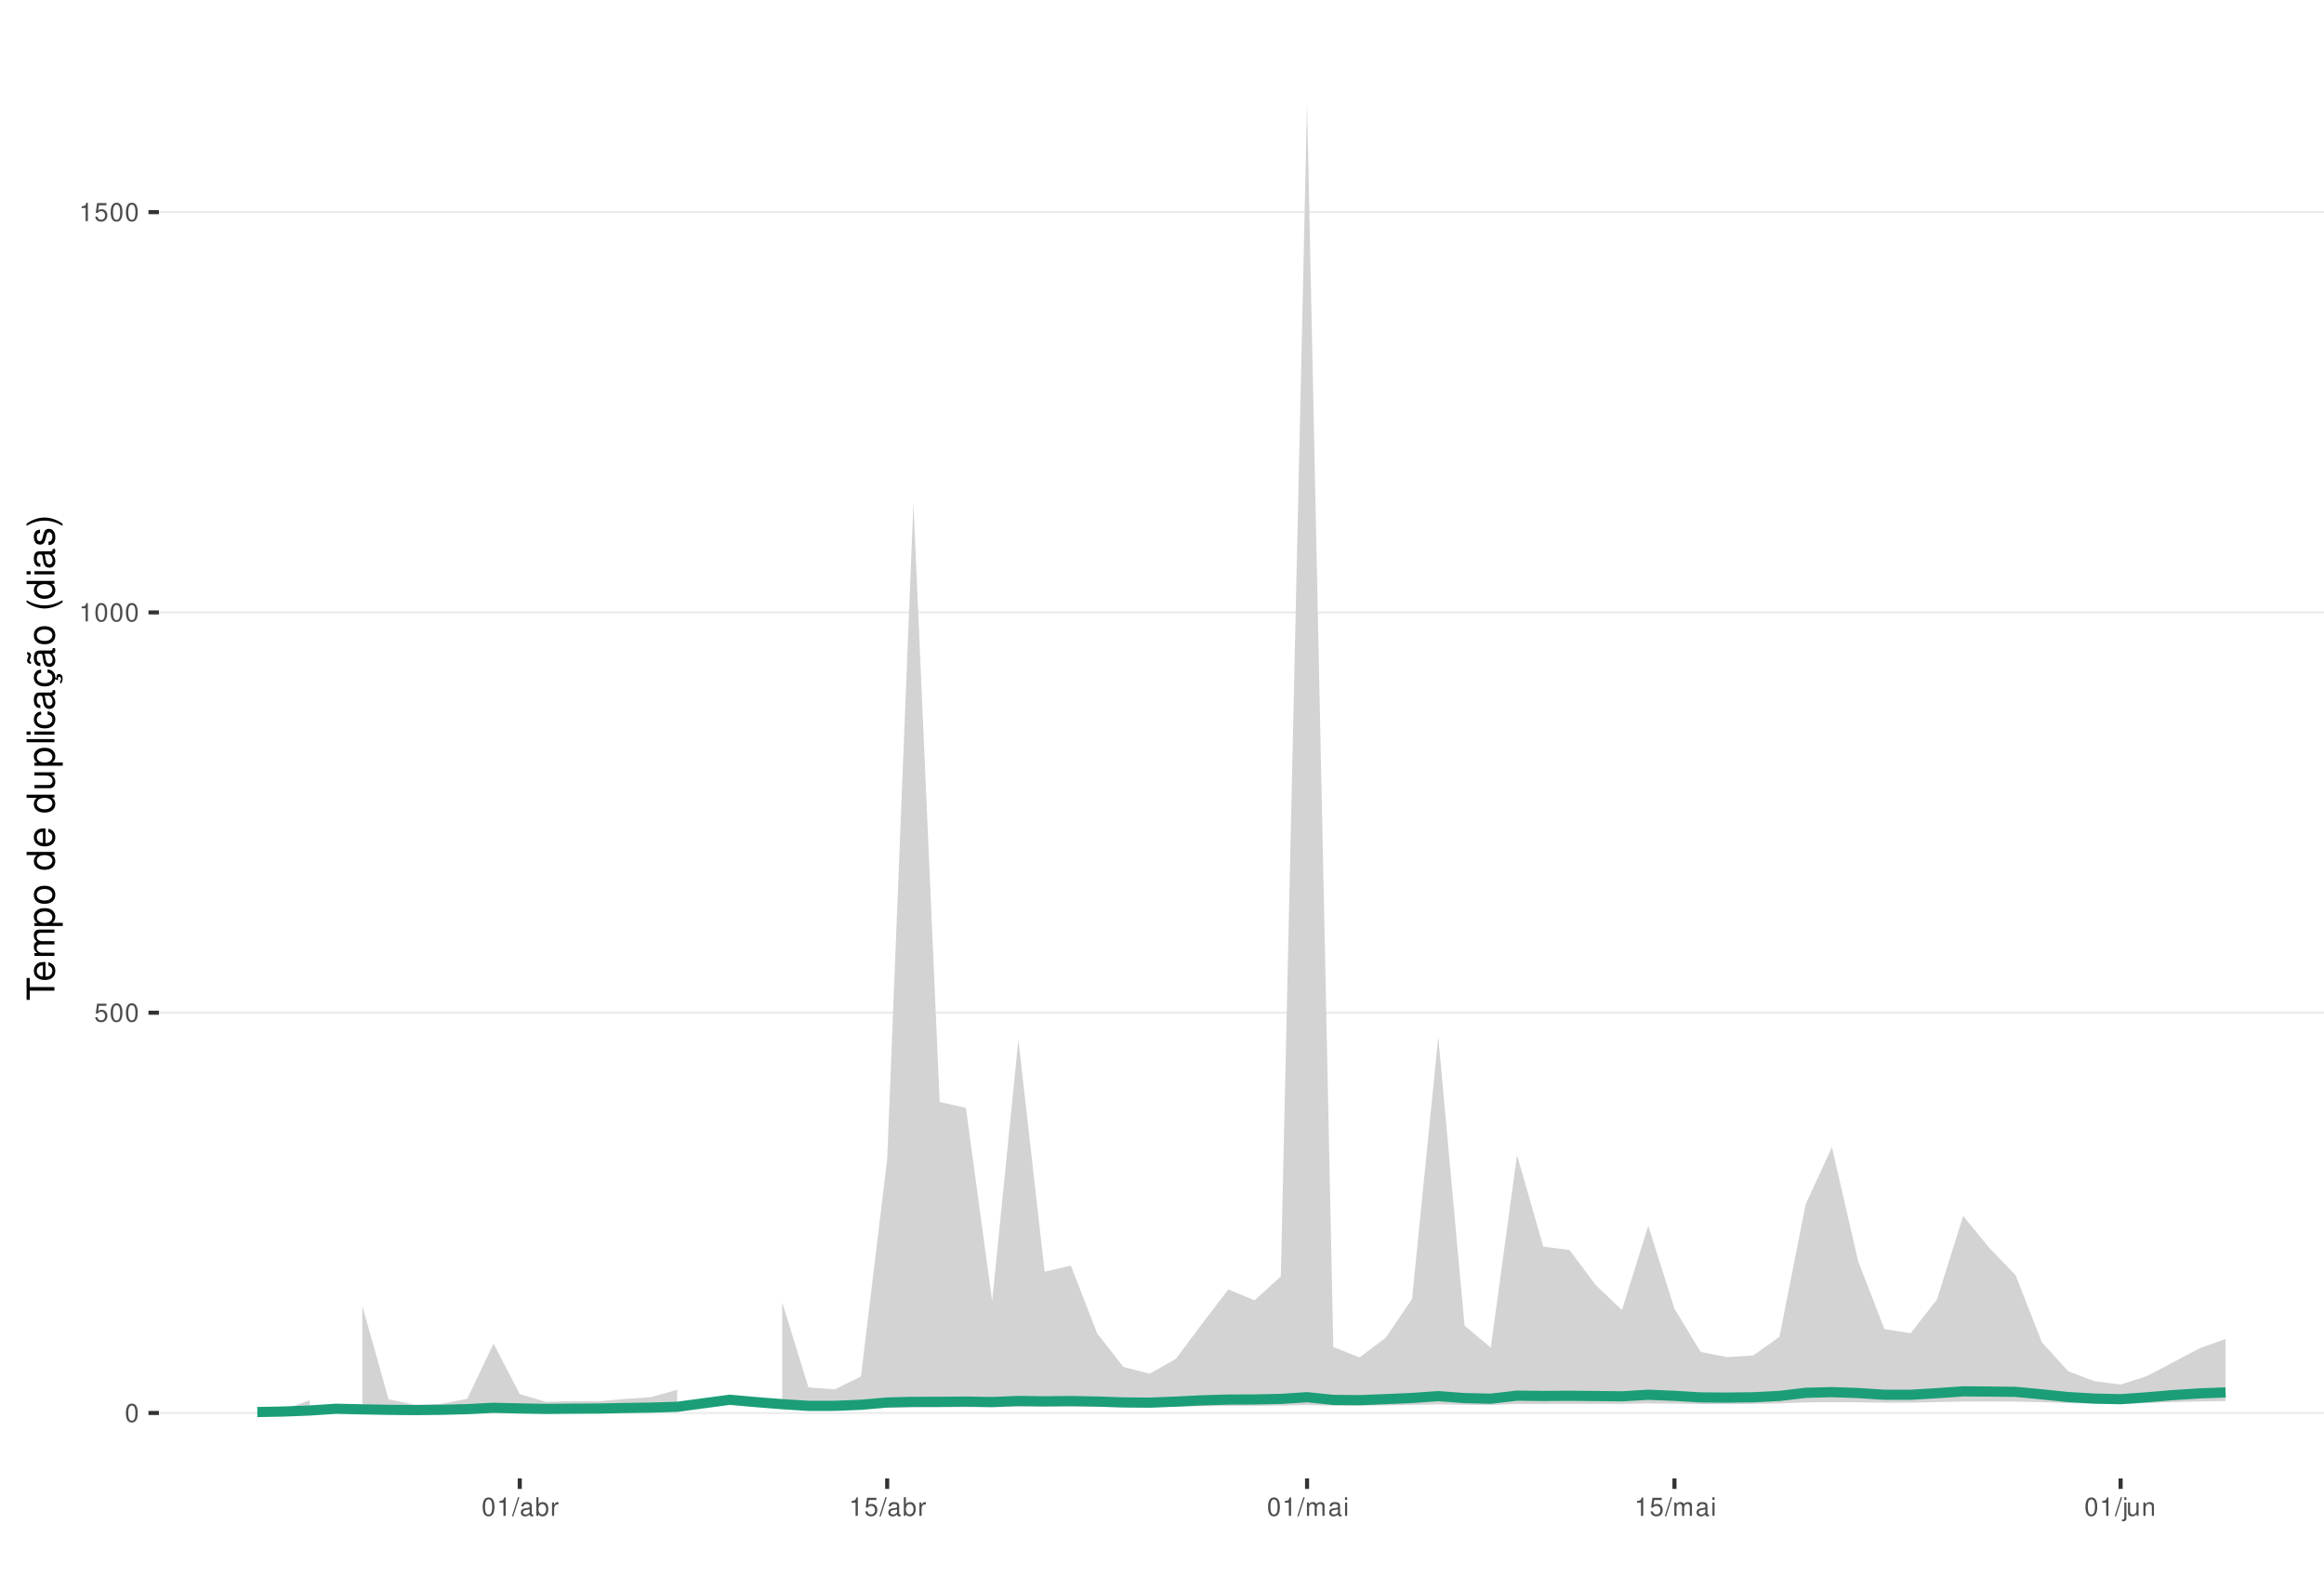
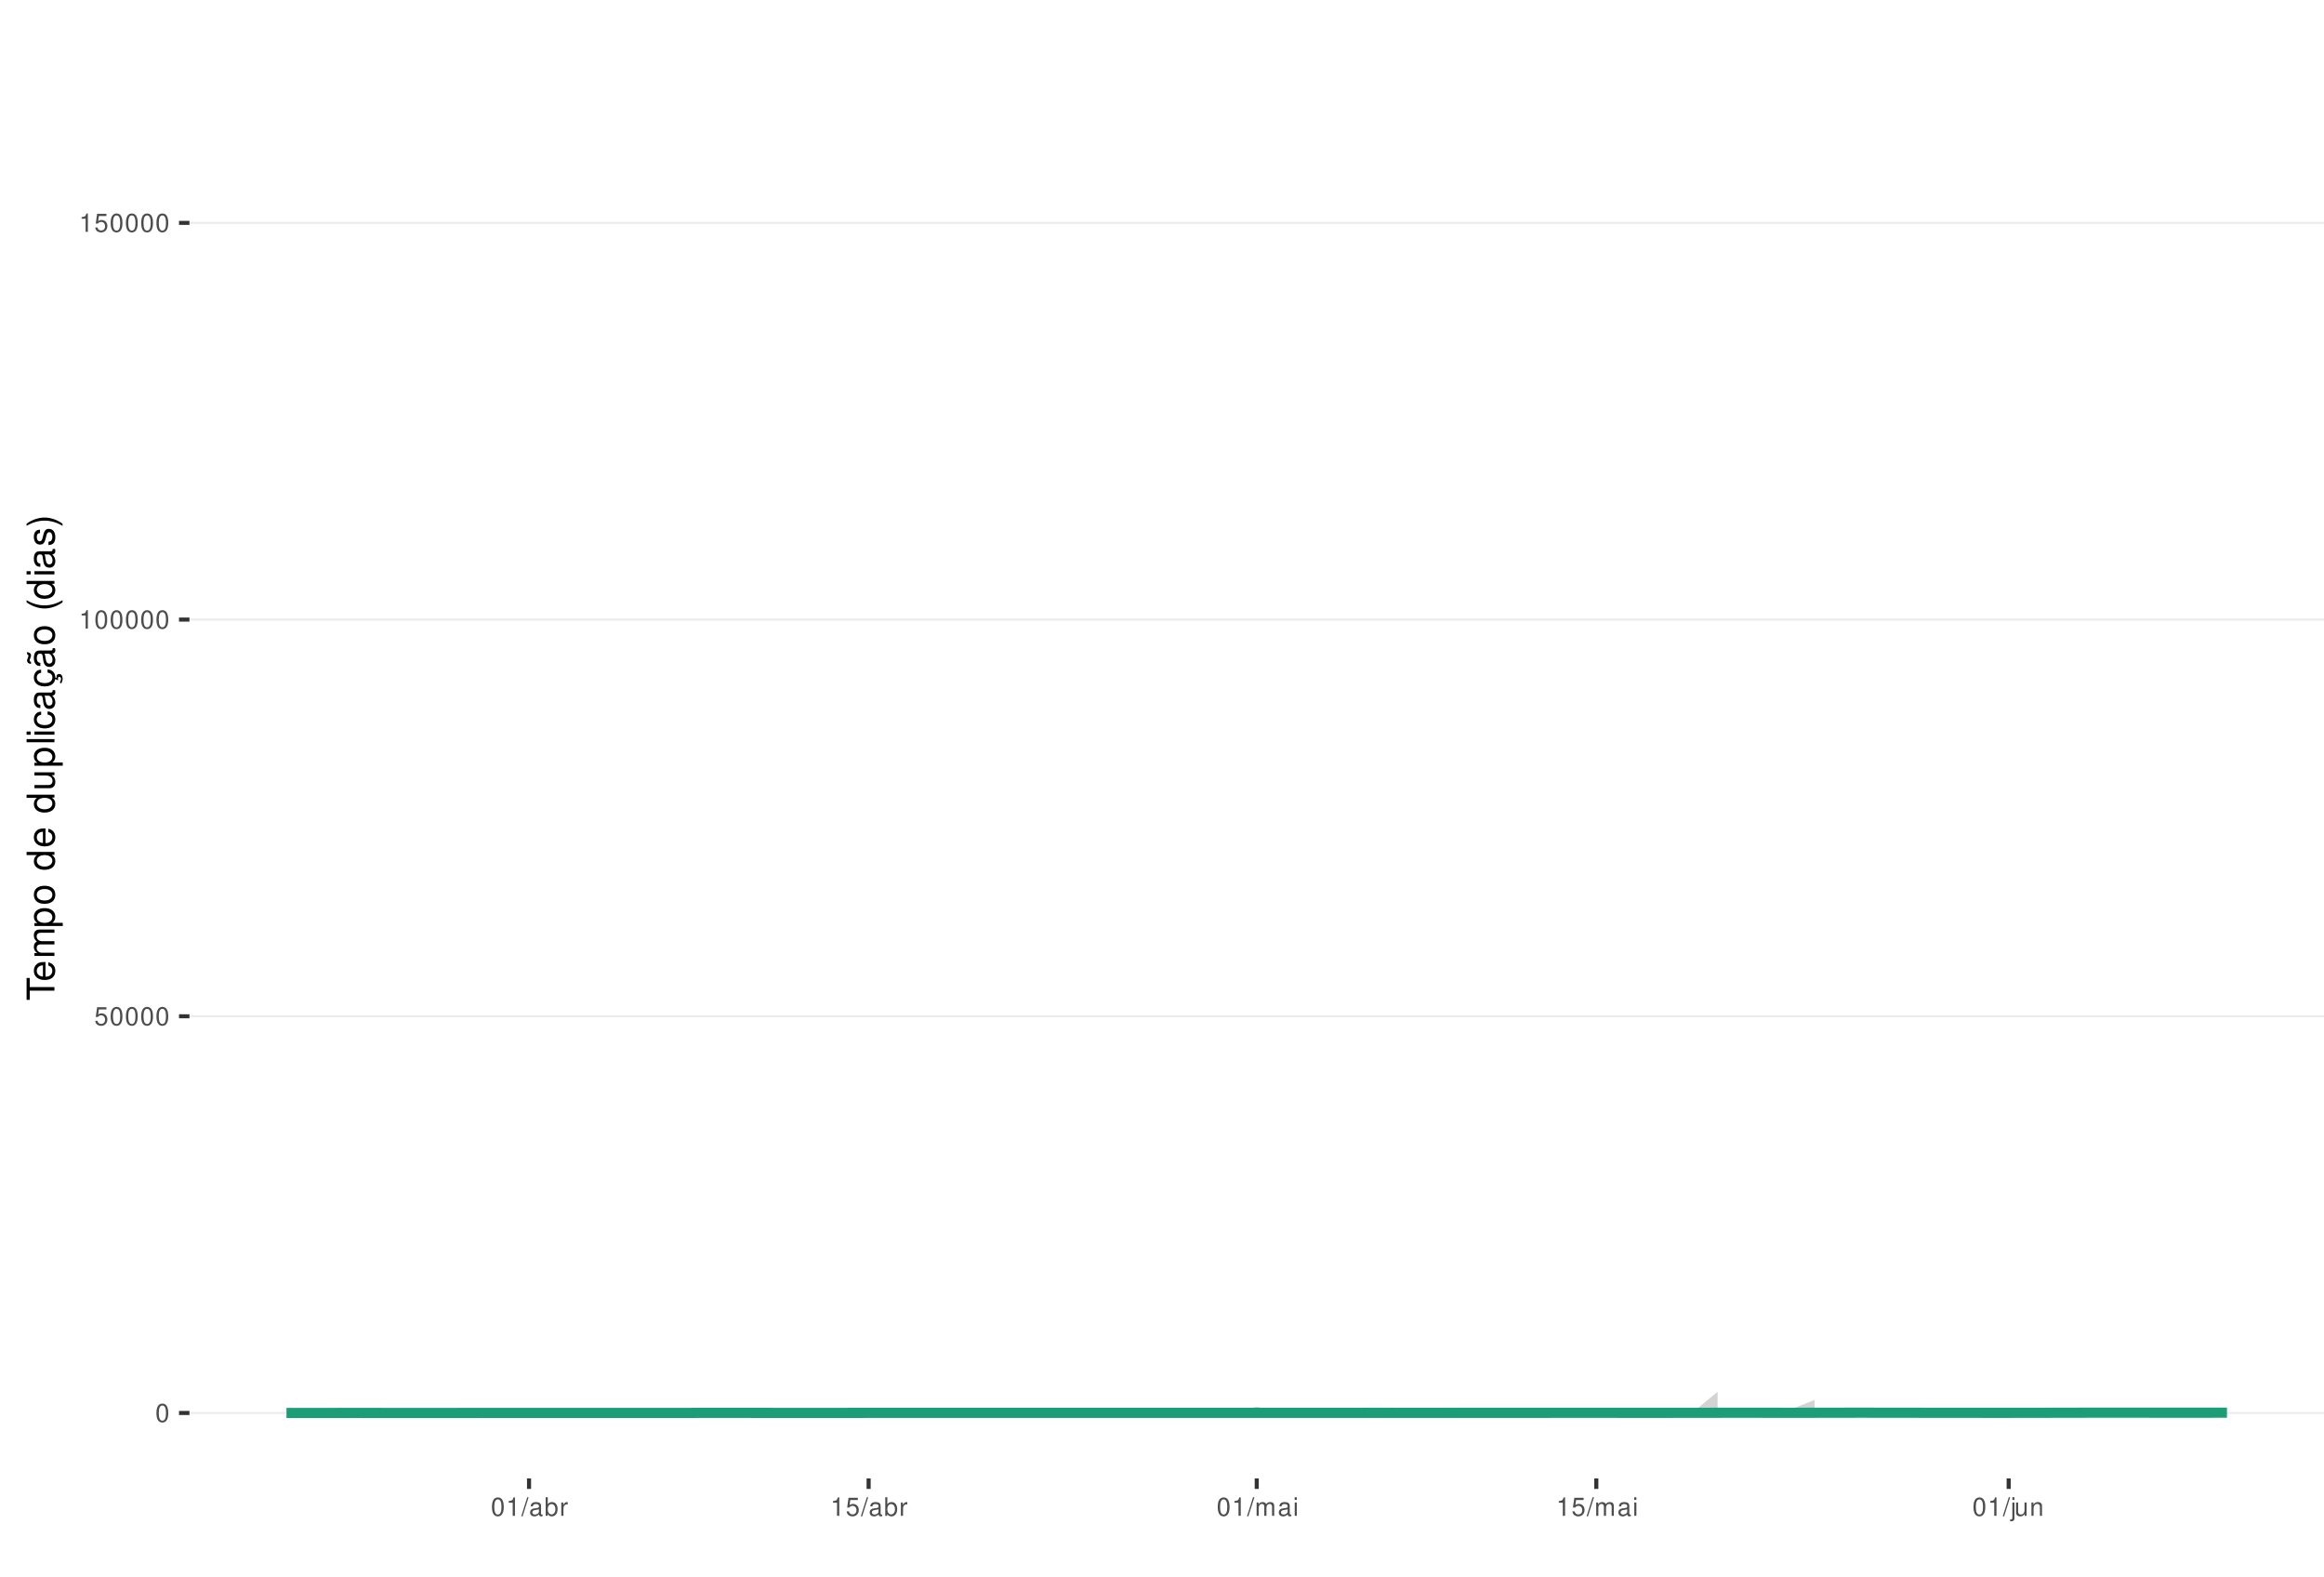
<svg xmlns="http://www.w3.org/2000/svg" xmlns:xlink="http://www.w3.org/1999/xlink" width="609pt" height="413pt" viewBox="0 0 609 413" version="1.1">
  <defs>
    <g>
      <symbol overflow="visible" id="glyph0-0">
        <path style="stroke:none;" d="" />
      </symbol>
      <symbol overflow="visible" id="glyph0-1">
        <path style="stroke:none;" d="M 1.828 -4.812 C 1.391 -4.812 0.984 -4.609 0.75 -4.281 C 0.438 -3.859 0.281 -3.219 0.281 -2.328 C 0.281 -0.703 0.812 0.156 1.828 0.156 C 2.828 0.156 3.375 -0.703 3.375 -2.297 C 3.375 -3.219 3.234 -3.844 2.922 -4.281 C 2.672 -4.625 2.281 -4.812 1.828 -4.812 Z M 1.828 -4.297 C 2.469 -4.297 2.781 -3.641 2.781 -2.344 C 2.781 -0.969 2.469 -0.328 1.812 -0.328 C 1.203 -0.328 0.891 -1 0.891 -2.328 C 0.891 -3.641 1.203 -4.297 1.828 -4.297 Z M 1.828 -4.297 " />
      </symbol>
      <symbol overflow="visible" id="glyph0-2">
        <path style="stroke:none;" d="M 3.172 -4.719 L 0.734 -4.719 L 0.375 -2.156 L 0.922 -2.156 C 1.188 -2.469 1.422 -2.594 1.797 -2.594 C 2.422 -2.594 2.812 -2.156 2.812 -1.453 C 2.812 -0.781 2.422 -0.359 1.781 -0.359 C 1.266 -0.359 0.953 -0.625 0.812 -1.156 L 0.234 -1.156 C 0.312 -0.766 0.375 -0.578 0.516 -0.406 C 0.781 -0.047 1.266 0.156 1.797 0.156 C 2.75 0.156 3.422 -0.547 3.422 -1.531 C 3.422 -2.469 2.797 -3.109 1.891 -3.109 C 1.562 -3.109 1.297 -3.016 1.016 -2.828 L 1.203 -4.141 L 3.172 -4.141 Z M 3.172 -4.719 " />
      </symbol>
      <symbol overflow="visible" id="glyph0-3">
        <path style="stroke:none;" d="M 1.719 -3.422 L 1.719 0 L 2.312 0 L 2.312 -4.812 L 1.922 -4.812 C 1.719 -4.078 1.578 -3.969 0.672 -3.859 L 0.672 -3.422 Z M 1.719 -3.422 " />
      </symbol>
      <symbol overflow="visible" id="glyph0-4">
        <path style="stroke:none;" d="M 1.531 -4.859 L -0.047 0.141 L 0.312 0.141 L 1.891 -4.859 Z M 1.531 -4.859 " />
      </symbol>
      <symbol overflow="visible" id="glyph0-5">
        <path style="stroke:none;" d="M 3.562 -0.328 C 3.5 -0.312 3.469 -0.312 3.438 -0.312 C 3.25 -0.312 3.141 -0.406 3.141 -0.578 L 3.141 -2.641 C 3.141 -3.25 2.688 -3.594 1.828 -3.594 C 1.312 -3.594 0.906 -3.438 0.672 -3.188 C 0.516 -3 0.453 -2.797 0.438 -2.453 L 0.984 -2.453 C 1.031 -2.875 1.297 -3.078 1.812 -3.078 C 2.312 -3.078 2.594 -2.891 2.594 -2.562 L 2.594 -2.406 C 2.578 -2.172 2.469 -2.078 2.016 -2.031 C 1.219 -1.922 1.109 -1.891 0.891 -1.812 C 0.484 -1.641 0.281 -1.328 0.281 -0.875 C 0.281 -0.25 0.719 0.156 1.422 0.156 C 1.859 0.156 2.219 0 2.609 -0.359 C 2.656 0 2.828 0.156 3.188 0.156 C 3.297 0.156 3.375 0.141 3.562 0.094 Z M 2.594 -1.094 C 2.594 -0.906 2.531 -0.797 2.375 -0.641 C 2.141 -0.438 1.875 -0.328 1.547 -0.328 C 1.109 -0.328 0.859 -0.547 0.859 -0.891 C 0.859 -1.266 1.094 -1.438 1.703 -1.531 C 2.297 -1.609 2.406 -1.641 2.594 -1.719 Z M 2.594 -1.094 " />
      </symbol>
      <symbol overflow="visible" id="glyph0-6">
        <path style="stroke:none;" d="M 0.359 -4.859 L 0.359 0 L 0.859 0 L 0.859 -0.453 C 1.125 -0.047 1.484 0.156 1.969 0.156 C 2.875 0.156 3.484 -0.594 3.484 -1.75 C 3.484 -2.891 2.922 -3.594 1.984 -3.594 C 1.516 -3.594 1.172 -3.406 0.906 -3.016 L 0.906 -4.859 Z M 1.891 -3.062 C 2.5 -3.062 2.906 -2.531 2.906 -1.703 C 2.906 -0.906 2.484 -0.359 1.891 -0.359 C 1.297 -0.359 0.906 -0.906 0.906 -1.719 C 0.906 -2.531 1.297 -3.062 1.891 -3.062 Z M 1.891 -3.062 " />
      </symbol>
      <symbol overflow="visible" id="glyph0-7">
        <path style="stroke:none;" d="M 0.453 -3.484 L 0.453 0 L 1.016 0 L 1.016 -1.812 C 1.031 -2.656 1.375 -3.016 2.141 -3 L 2.141 -3.562 C 2.047 -3.578 1.984 -3.594 1.922 -3.594 C 1.562 -3.594 1.297 -3.375 0.969 -2.859 L 0.969 -3.484 Z M 0.453 -3.484 " />
      </symbol>
      <symbol overflow="visible" id="glyph0-8">
        <path style="stroke:none;" d="M 0.469 -3.484 L 0.469 0 L 1.031 0 L 1.031 -2.188 C 1.031 -2.703 1.391 -3.109 1.844 -3.109 C 2.25 -3.109 2.484 -2.844 2.484 -2.406 L 2.484 0 L 3.047 0 L 3.047 -2.188 C 3.047 -2.703 3.422 -3.109 3.875 -3.109 C 4.266 -3.109 4.516 -2.844 4.516 -2.406 L 4.516 0 L 5.078 0 L 5.078 -2.609 C 5.078 -3.234 4.719 -3.594 4.062 -3.594 C 3.594 -3.594 3.312 -3.453 2.984 -3.062 C 2.781 -3.422 2.5 -3.594 2.047 -3.594 C 1.578 -3.594 1.266 -3.422 0.984 -3 L 0.984 -3.484 Z M 0.469 -3.484 " />
      </symbol>
      <symbol overflow="visible" id="glyph0-9">
        <path style="stroke:none;" d="M 1 -3.484 L 0.453 -3.484 L 0.453 0 L 1 0 Z M 1 -4.859 L 0.438 -4.859 L 0.438 -4.156 L 1 -4.156 Z M 1 -4.859 " />
      </symbol>
      <symbol overflow="visible" id="glyph0-10">
        <path style="stroke:none;" d="M 0.469 -3.484 L 0.469 0.5 C 0.469 0.859 0.359 0.969 0.016 0.969 C -0.031 0.969 -0.047 0.969 -0.125 0.953 L -0.125 1.438 C -0.047 1.438 -0.016 1.453 0.062 1.453 C 0.688 1.453 1.016 1.203 1.016 0.719 L 1.016 -3.484 Z M 1.016 -4.859 L 0.469 -4.859 L 0.469 -4.156 L 1.016 -4.156 Z M 1.016 -4.859 " />
      </symbol>
      <symbol overflow="visible" id="glyph0-11">
        <path style="stroke:none;" d="M 3.203 0 L 3.203 -3.484 L 2.656 -3.484 L 2.656 -1.516 C 2.656 -0.797 2.281 -0.328 1.703 -0.328 C 1.266 -0.328 0.984 -0.594 0.984 -1.016 L 0.984 -3.484 L 0.438 -3.484 L 0.438 -0.797 C 0.438 -0.219 0.859 0.156 1.547 0.156 C 2.062 0.156 2.391 -0.031 2.703 -0.484 L 2.703 0 Z M 3.203 0 " />
      </symbol>
      <symbol overflow="visible" id="glyph0-12">
        <path style="stroke:none;" d="M 0.469 -3.484 L 0.469 0 L 1.031 0 L 1.031 -1.922 C 1.031 -2.641 1.391 -3.109 1.969 -3.109 C 2.406 -3.109 2.688 -2.828 2.688 -2.422 L 2.688 0 L 3.234 0 L 3.234 -2.641 C 3.234 -3.219 2.812 -3.594 2.141 -3.594 C 1.625 -3.594 1.281 -3.391 0.984 -2.906 L 0.984 -3.484 Z M 0.469 -3.484 " />
      </symbol>
      <symbol overflow="visible" id="glyph1-0">
        <path style="stroke:none;" d="" />
      </symbol>
      <symbol overflow="visible" id="glyph1-1">
        <path style="stroke:none;" d="M -6.469 -3.547 L -6.469 -5.938 L -7.297 -5.938 L -7.297 -0.203 L -6.469 -0.203 L -6.469 -2.609 L 0 -2.609 L 0 -3.547 Z M -6.469 -3.547 " />
      </symbol>
      <symbol overflow="visible" id="glyph1-2">
        <path style="stroke:none;" d="M -2.344 -5.125 C -3.141 -5.125 -3.625 -5.062 -4.016 -4.922 C -4.875 -4.578 -5.391 -3.781 -5.391 -2.797 C -5.391 -1.344 -4.281 -0.406 -2.547 -0.406 C -0.812 -0.406 0.234 -1.297 0.234 -2.781 C 0.234 -3.984 -0.453 -4.812 -1.594 -5.016 L -1.594 -4.188 C -0.906 -3.953 -0.547 -3.484 -0.547 -2.812 C -0.547 -2.281 -0.781 -1.828 -1.219 -1.547 C -1.516 -1.344 -1.812 -1.281 -2.344 -1.266 Z M -3.016 -1.297 C -3.984 -1.359 -4.625 -1.953 -4.625 -2.797 C -4.625 -3.641 -3.953 -4.234 -3.016 -4.234 Z M -3.016 -1.297 " />
      </symbol>
      <symbol overflow="visible" id="glyph1-3">
        <path style="stroke:none;" d="M -5.234 -0.703 L 0 -0.703 L 0 -1.547 L -3.297 -1.547 C -4.047 -1.547 -4.656 -2.094 -4.656 -2.766 C -4.656 -3.391 -4.281 -3.734 -3.609 -3.734 L 0 -3.734 L 0 -4.578 L -3.297 -4.578 C -4.047 -4.578 -4.656 -5.125 -4.656 -5.812 C -4.656 -6.422 -4.266 -6.781 -3.609 -6.781 L 0 -6.781 L 0 -7.625 L -3.938 -7.625 C -4.875 -7.625 -5.391 -7.078 -5.391 -6.094 C -5.391 -5.406 -5.188 -4.984 -4.594 -4.484 C -5.156 -4.188 -5.391 -3.766 -5.391 -3.078 C -5.391 -2.375 -5.125 -1.906 -4.5 -1.469 L -5.234 -1.469 Z M -5.234 -0.703 " />
      </symbol>
      <symbol overflow="visible" id="glyph1-4">
        <path style="stroke:none;" d="M 2.188 -0.547 L 2.188 -1.375 L -0.547 -1.375 C -0.016 -1.812 0.234 -2.312 0.234 -2.984 C 0.234 -4.344 -0.859 -5.234 -2.531 -5.234 C -4.297 -5.234 -5.391 -4.375 -5.391 -2.984 C -5.391 -2.266 -5.062 -1.703 -4.453 -1.312 L -5.234 -1.312 L -5.234 -0.547 Z M -4.609 -2.844 C -4.609 -3.766 -3.797 -4.359 -2.547 -4.359 C -1.359 -4.359 -0.547 -3.75 -0.547 -2.844 C -0.547 -1.953 -1.344 -1.375 -2.578 -1.375 C -3.812 -1.375 -4.609 -1.953 -4.609 -2.844 Z M -4.609 -2.844 " />
      </symbol>
      <symbol overflow="visible" id="glyph1-5">
        <path style="stroke:none;" d="M -5.391 -2.719 C -5.391 -1.234 -4.344 -0.359 -2.578 -0.359 C -0.812 -0.359 0.234 -1.234 0.234 -2.734 C 0.234 -4.203 -0.812 -5.094 -2.547 -5.094 C -4.359 -5.094 -5.391 -4.234 -5.391 -2.719 Z M -4.625 -2.734 C -4.625 -3.672 -3.844 -4.234 -2.547 -4.234 C -1.312 -4.234 -0.547 -3.656 -0.547 -2.734 C -0.547 -1.797 -1.312 -1.234 -2.578 -1.234 C -3.844 -1.234 -4.625 -1.797 -4.625 -2.734 Z M -4.625 -2.734 " />
      </symbol>
      <symbol overflow="visible" id="glyph1-6">
        <path style="stroke:none;" d="" />
      </symbol>
      <symbol overflow="visible" id="glyph1-7">
        <path style="stroke:none;" d="M -7.297 -4.953 L -7.297 -4.125 L -4.578 -4.125 C -5.109 -3.766 -5.391 -3.203 -5.391 -2.516 C -5.391 -1.156 -4.297 -0.266 -2.625 -0.266 C -0.859 -0.266 0.234 -1.125 0.234 -2.547 C 0.234 -3.266 -0.047 -3.766 -0.688 -4.203 L 0 -4.203 L 0 -4.953 Z M -4.609 -2.656 C -4.609 -3.547 -3.812 -4.125 -2.562 -4.125 C -1.344 -4.125 -0.547 -3.547 -0.547 -2.656 C -0.547 -1.734 -1.359 -1.125 -2.578 -1.125 C -3.797 -1.125 -4.609 -1.734 -4.609 -2.656 Z M -4.609 -2.656 " />
      </symbol>
      <symbol overflow="visible" id="glyph1-8">
        <path style="stroke:none;" d="M 0 -4.812 L -5.234 -4.812 L -5.234 -3.984 L -2.266 -3.984 C -1.203 -3.984 -0.5 -3.438 -0.5 -2.562 C -0.5 -1.906 -0.906 -1.484 -1.531 -1.484 L -5.234 -1.484 L -5.234 -0.656 L -1.203 -0.656 C -0.328 -0.656 0.234 -1.297 0.234 -2.312 C 0.234 -3.094 -0.047 -3.578 -0.734 -4.062 L 0 -4.062 Z M 0 -4.812 " />
      </symbol>
      <symbol overflow="visible" id="glyph1-9">
        <path style="stroke:none;" d="M -7.297 -1.516 L -7.297 -0.688 L 0 -0.688 L 0 -1.516 Z M -7.297 -1.516 " />
      </symbol>
      <symbol overflow="visible" id="glyph1-10">
        <path style="stroke:none;" d="M -5.234 -1.5 L -5.234 -0.672 L 0 -0.672 L 0 -1.5 Z M -7.297 -1.5 L -7.297 -0.656 L -6.234 -0.656 L -6.234 -1.5 Z M -7.297 -1.5 " />
      </symbol>
      <symbol overflow="visible" id="glyph1-11">
        <path style="stroke:none;" d="M -3.484 -4.703 C -3.984 -4.672 -4.312 -4.562 -4.609 -4.359 C -5.094 -4 -5.391 -3.375 -5.391 -2.641 C -5.391 -1.219 -4.266 -0.312 -2.531 -0.312 C -0.844 -0.312 0.234 -1.203 0.234 -2.625 C 0.234 -3.875 -0.516 -4.672 -1.797 -4.766 L -1.797 -3.938 C -0.953 -3.797 -0.547 -3.359 -0.547 -2.656 C -0.547 -1.734 -1.297 -1.188 -2.531 -1.188 C -3.844 -1.188 -4.625 -1.719 -4.625 -2.625 C -4.625 -3.328 -4.203 -3.766 -3.484 -3.875 Z M -3.484 -4.703 " />
      </symbol>
      <symbol overflow="visible" id="glyph1-12">
        <path style="stroke:none;" d="M -0.484 -5.344 C -0.469 -5.266 -0.469 -5.219 -0.469 -5.172 C -0.469 -4.875 -0.625 -4.719 -0.875 -4.719 L -3.953 -4.719 C -4.891 -4.719 -5.391 -4.047 -5.391 -2.75 C -5.391 -1.984 -5.172 -1.375 -4.781 -1.016 C -4.516 -0.766 -4.203 -0.672 -3.688 -0.656 L -3.688 -1.484 C -4.328 -1.562 -4.625 -1.938 -4.625 -2.719 C -4.625 -3.484 -4.344 -3.891 -3.844 -3.891 L -3.625 -3.891 C -3.266 -3.875 -3.125 -3.703 -3.047 -3.016 C -2.891 -1.844 -2.844 -1.656 -2.719 -1.344 C -2.453 -0.734 -2 -0.422 -1.312 -0.422 C -0.375 -0.422 0.234 -1.078 0.234 -2.141 C 0.234 -2.797 0 -3.328 -0.547 -3.922 C 0 -3.984 0.234 -4.234 0.234 -4.781 C 0.234 -4.953 0.203 -5.062 0.141 -5.344 Z M -1.656 -3.891 C -1.375 -3.891 -1.203 -3.812 -0.969 -3.562 C -0.656 -3.219 -0.5 -2.812 -0.5 -2.312 C -0.5 -1.672 -0.812 -1.297 -1.344 -1.297 C -1.891 -1.297 -2.172 -1.656 -2.297 -2.547 C -2.422 -3.438 -2.453 -3.609 -2.594 -3.891 Z M -1.656 -3.891 " />
      </symbol>
      <symbol overflow="visible" id="glyph1-13">
        <path style="stroke:none;" d="M 0.234 -2.641 C 0.234 -3.875 -0.547 -4.703 -1.797 -4.766 L -1.797 -3.938 C -0.953 -3.797 -0.531 -3.359 -0.531 -2.656 C -0.531 -1.734 -1.281 -1.188 -2.516 -1.188 C -3.844 -1.188 -4.625 -1.719 -4.625 -2.625 C -4.625 -3.328 -4.203 -3.766 -3.484 -3.875 L -3.484 -4.703 C -3.984 -4.672 -4.312 -4.562 -4.609 -4.359 C -5.094 -4 -5.391 -3.375 -5.391 -2.641 C -5.391 -1.219 -4.266 -0.312 -2.531 -0.312 C -1.469 -0.312 -0.625 -0.672 -0.156 -1.312 C 0.047 -1.594 0.125 -1.812 0.203 -2.25 L 0.922 -1.938 L 0.984 -2.062 C 0.938 -2.188 0.906 -2.25 0.906 -2.375 C 0.906 -2.656 1.047 -2.828 1.281 -2.828 C 1.547 -2.828 1.734 -2.594 1.734 -2.297 C 1.734 -2.031 1.672 -1.844 1.438 -1.406 L 1.406 -1.312 L 1.812 -1.094 C 2.078 -1.75 2.141 -1.953 2.141 -2.344 C 2.141 -3.109 1.781 -3.578 1.203 -3.578 C 0.781 -3.578 0.547 -3.297 0.547 -2.797 C 0.547 -2.703 0.547 -2.641 0.562 -2.516 Z M 0.234 -2.641 " />
      </symbol>
      <symbol overflow="visible" id="glyph1-14">
        <path style="stroke:none;" d="M -0.484 -5.344 C -0.469 -5.266 -0.469 -5.219 -0.469 -5.172 C -0.469 -4.875 -0.625 -4.719 -0.875 -4.719 L -3.953 -4.719 C -4.891 -4.719 -5.391 -4.047 -5.391 -2.75 C -5.391 -1.984 -5.172 -1.375 -4.781 -1.016 C -4.516 -0.766 -4.203 -0.672 -3.688 -0.656 L -3.688 -1.484 C -4.328 -1.562 -4.625 -1.938 -4.625 -2.719 C -4.625 -3.484 -4.344 -3.891 -3.844 -3.891 L -3.625 -3.891 C -3.266 -3.875 -3.125 -3.703 -3.047 -3.016 C -2.891 -1.844 -2.844 -1.656 -2.719 -1.344 C -2.453 -0.734 -2 -0.422 -1.312 -0.422 C -0.375 -0.422 0.234 -1.078 0.234 -2.141 C 0.234 -2.797 0 -3.328 -0.547 -3.922 C 0 -3.984 0.234 -4.234 0.234 -4.781 C 0.234 -4.953 0.203 -5.062 0.141 -5.344 Z M -1.656 -3.891 C -1.375 -3.891 -1.203 -3.812 -0.969 -3.562 C -0.656 -3.219 -0.5 -2.812 -0.5 -2.312 C -0.5 -1.672 -0.812 -1.297 -1.344 -1.297 C -1.891 -1.297 -2.172 -1.656 -2.297 -2.547 C -2.422 -3.438 -2.453 -3.609 -2.594 -3.891 Z M -7.172 -3.75 C -6.922 -3.672 -6.812 -3.547 -6.812 -3.375 C -6.812 -3.25 -6.875 -2.984 -6.984 -2.734 C -7.156 -2.312 -7.172 -2.25 -7.172 -2.047 C -7.172 -1.594 -6.797 -1.297 -6.141 -1.188 L -6.141 -1.766 C -6.375 -1.812 -6.5 -1.938 -6.5 -2.094 C -6.5 -2.203 -6.469 -2.344 -6.375 -2.578 C -6.156 -3.156 -6.125 -3.234 -6.125 -3.438 C -6.125 -3.922 -6.484 -4.219 -7.172 -4.312 Z M -7.172 -3.75 " />
      </symbol>
      <symbol overflow="visible" id="glyph1-15">
        <path style="stroke:none;" d="M -7.297 -2.359 C -5.984 -1.359 -4.156 -0.734 -2.594 -0.734 C -1.016 -0.734 0.812 -1.359 2.125 -2.359 L 2.125 -2.906 C 0.688 -2.031 -0.984 -1.547 -2.594 -1.547 C -4.188 -1.547 -5.875 -2.031 -7.297 -2.906 Z M -7.297 -2.359 " />
      </symbol>
      <symbol overflow="visible" id="glyph1-16">
        <path style="stroke:none;" d="M -3.781 -4.375 C -4.812 -4.375 -5.391 -3.688 -5.391 -2.484 C -5.391 -1.266 -4.766 -0.469 -3.797 -0.469 C -2.969 -0.469 -2.578 -0.891 -2.281 -2.125 L -2.094 -2.906 C -1.953 -3.484 -1.734 -3.719 -1.375 -3.719 C -0.875 -3.719 -0.547 -3.234 -0.547 -2.5 C -0.547 -2.047 -0.672 -1.672 -0.891 -1.453 C -1.047 -1.328 -1.188 -1.266 -1.562 -1.219 L -1.562 -0.344 C -0.344 -0.375 0.234 -1.062 0.234 -2.438 C 0.234 -3.75 -0.422 -4.594 -1.438 -4.594 C -2.203 -4.594 -2.641 -4.156 -2.891 -3.109 L -3.078 -2.312 C -3.234 -1.625 -3.453 -1.344 -3.828 -1.344 C -4.312 -1.344 -4.625 -1.766 -4.625 -2.453 C -4.625 -3.125 -4.328 -3.484 -3.781 -3.5 Z M -3.781 -4.375 " />
      </symbol>
      <symbol overflow="visible" id="glyph1-17">
        <path style="stroke:none;" d="M 2.125 -0.938 C 0.812 -1.938 -1.016 -2.562 -2.578 -2.562 C -4.156 -2.562 -5.984 -1.938 -7.297 -0.938 L -7.297 -0.375 C -5.859 -1.266 -4.188 -1.75 -2.578 -1.75 C -0.984 -1.75 0.703 -1.266 2.125 -0.375 Z M 2.125 -0.938 " />
      </symbol>
    </g>
    <clipPath id="clip1">
-       <path d="M 41.645 9.961 L 609 9.961 L 609 387.328 L 41.645 387.328 Z M 41.645 9.961 " />
+       <path d="M 49.645 9.961 L 609 9.961 L 609 387.328 L 49.645 387.328 Z M 49.645 9.961 " />
    </clipPath>
    <clipPath id="clip2">
-       <path d="M 41.645 369 L 609 369 L 609 371 L 41.645 371 Z M 41.645 369 " />
+       <path d="M 49.645 369 L 609 369 L 609 371 L 49.645 371 Z M 49.645 369 " />
    </clipPath>
    <clipPath id="clip3">
-       <path d="M 41.645 265 L 609 265 L 609 266 L 41.645 266 Z M 41.645 265 " />
+       <path d="M 49.645 265 L 609 265 L 609 267 L 49.645 267 Z M 49.645 265 " />
    </clipPath>
    <clipPath id="clip4">
-       <path d="M 41.645 160 L 609 160 L 609 161 L 41.645 161 Z M 41.645 160 " />
+       <path d="M 49.645 162 L 609 162 L 609 163 L 49.645 163 Z M 49.645 162 " />
    </clipPath>
    <clipPath id="clip5">
-       <path d="M 41.645 55 L 609 55 L 609 56 L 41.645 56 Z M 41.645 55 " />
+       <path d="M 49.645 58 L 609 58 L 609 59 L 49.645 59 Z M 49.645 58 " />
    </clipPath>
  </defs>
  <g id="surface339">
    <rect x="0" y="0" width="609" height="413" style="fill:rgb(100%,100%,100%);fill-opacity:1;stroke:none;" />
    <rect x="0" y="0" width="609" height="413" style="fill:rgb(100%,100%,100%);fill-opacity:1;stroke:none;" />
    <path style="fill:none;stroke-width:1.067;stroke-linecap:round;stroke-linejoin:round;stroke:rgb(100%,100%,100%);stroke-opacity:1;stroke-miterlimit:10;" d="M 0 413 L 609 413 L 609 0 L 0 0 Z M 0 413 " />
    <g clip-path="url(#clip1)" clip-rule="nonzero">
-       <path style=" stroke:none;fill-rule:nonzero;fill:rgb(100%,100%,100%);fill-opacity:1;" d="M 41.645 387.328 L 609 387.328 L 609 9.961 L 41.645 9.961 Z M 41.645 387.328 " />
+       <path style=" stroke:none;fill-rule:nonzero;fill:rgb(100%,100%,100%);fill-opacity:1;" d="M 49.645 387.328 L 609 387.328 L 609 9.961 L 49.645 9.961 Z M 49.645 387.328 " />
    </g>
    <g clip-path="url(#clip2)" clip-rule="nonzero">
-       <path style="fill:none;stroke-width:0.533;stroke-linecap:butt;stroke-linejoin:round;stroke:rgb(92.157%,92.157%,92.157%);stroke-opacity:1;stroke-miterlimit:10;" d="M 41.645 370.176 L 609 370.176 " />
+       <path style="fill:none;stroke-width:0.533;stroke-linecap:butt;stroke-linejoin:round;stroke:rgb(92.157%,92.157%,92.157%);stroke-opacity:1;stroke-miterlimit:10;" d="M 49.645 370.176 L 609 370.176 " />
    </g>
    <g clip-path="url(#clip3)" clip-rule="nonzero">
-       <path style="fill:none;stroke-width:0.533;stroke-linecap:butt;stroke-linejoin:round;stroke:rgb(92.157%,92.157%,92.157%);stroke-opacity:1;stroke-miterlimit:10;" d="M 41.645 265.309 L 609 265.309 " />
+       <path style="fill:none;stroke-width:0.533;stroke-linecap:butt;stroke-linejoin:round;stroke:rgb(92.157%,92.157%,92.157%);stroke-opacity:1;stroke-miterlimit:10;" d="M 49.645 266.246 L 609 266.246 " />
    </g>
    <g clip-path="url(#clip4)" clip-rule="nonzero">
-       <path style="fill:none;stroke-width:0.533;stroke-linecap:butt;stroke-linejoin:round;stroke:rgb(92.157%,92.157%,92.157%);stroke-opacity:1;stroke-miterlimit:10;" d="M 41.645 160.441 L 609 160.441 " />
+       <path style="fill:none;stroke-width:0.533;stroke-linecap:butt;stroke-linejoin:round;stroke:rgb(92.157%,92.157%,92.157%);stroke-opacity:1;stroke-miterlimit:10;" d="M 49.645 162.32 L 609 162.32 " />
    </g>
    <g clip-path="url(#clip5)" clip-rule="nonzero">
-       <path style="fill:none;stroke-width:0.533;stroke-linecap:butt;stroke-linejoin:round;stroke:rgb(92.157%,92.157%,92.157%);stroke-opacity:1;stroke-miterlimit:10;" d="M 41.645 55.574 L 609 55.574 " />
-     </g>
-     <path style=" stroke:none;fill-rule:nonzero;fill:rgb(82.745%,82.745%,82.745%);fill-opacity:1;" d="M 67.434 369.703 L 74.312 369.316 L 81.188 366.809 L 81.188 369.82 L 74.312 369.938 L 67.434 370.016 Z M 67.434 369.703 " />
-     <path style=" stroke:none;fill-rule:nonzero;fill:rgb(82.745%,82.745%,82.745%);fill-opacity:1;" d="M 94.941 342.086 L 101.82 366.602 L 108.695 368.012 L 115.574 367.793 L 122.449 366.453 L 129.328 352.004 L 136.203 365.234 L 143.082 367.258 L 149.957 367.074 L 156.836 367.117 L 163.711 366.496 L 170.59 366.027 L 177.465 364.098 L 177.465 369.242 L 170.59 369.332 L 163.711 369.387 L 156.836 369.457 L 149.957 369.488 L 143.082 369.527 L 136.203 369.5 L 129.328 369.473 L 122.449 369.598 L 115.574 369.68 L 108.695 369.719 L 101.82 369.715 L 94.941 369.699 Z M 94.941 342.086 " />
-     <path style=" stroke:none;fill-rule:nonzero;fill:rgb(82.745%,82.745%,82.745%);fill-opacity:1;" d="M 204.973 341.211 L 211.852 363.465 L 218.73 363.984 L 225.605 360.625 L 232.484 303.715 L 239.359 131.676 L 246.238 288.691 L 253.113 290.254 L 259.992 340.855 L 266.867 272.379 L 273.746 333.172 L 280.621 331.562 L 287.5 349.305 L 294.375 358.102 L 301.254 359.891 L 308.129 355.984 L 315.008 346.793 L 321.883 337.812 L 328.762 340.652 L 335.637 334.383 L 342.516 27.117 L 349.391 352.906 L 356.27 355.613 L 363.145 350.445 L 370.023 340.305 L 376.898 271.633 L 383.777 347.293 L 390.656 353.062 L 397.531 302.621 L 404.41 326.586 L 411.285 327.473 L 418.164 336.664 L 425.039 343.23 L 431.918 321.121 L 438.793 342.855 L 445.672 354.191 L 452.547 355.531 L 459.426 355.121 L 466.301 350.211 L 473.18 315.473 L 480.055 300.535 L 486.934 330.422 L 493.809 348.188 L 500.688 349.27 L 507.562 340.473 L 514.441 318.551 L 521.316 326.949 L 528.195 334.102 L 535.07 351.645 L 541.949 359.223 L 548.824 361.84 L 555.703 362.711 L 562.578 360.512 L 569.457 356.902 L 576.336 353.262 L 583.211 350.773 L 583.211 367.047 L 576.336 367.156 L 569.457 367.332 L 562.578 367.574 L 555.703 367.797 L 548.824 367.746 L 541.949 367.598 L 535.07 367.363 L 528.195 367.18 L 521.316 367.176 L 514.441 367.18 L 507.562 367.336 L 500.688 367.48 L 493.809 367.496 L 486.934 367.383 L 480.055 367.332 L 473.18 367.402 L 466.301 367.66 L 459.426 367.793 L 452.547 367.84 L 445.672 367.844 L 438.793 367.73 L 431.918 367.664 L 425.039 367.805 L 418.164 367.797 L 411.285 367.797 L 404.41 367.832 L 397.531 367.828 L 390.656 368.078 L 383.777 368.043 L 376.898 367.918 L 370.023 368.07 L 363.145 368.18 L 356.27 368.277 L 349.391 368.273 L 342.516 368.098 L 335.637 368.234 L 328.762 368.293 L 321.883 368.316 L 315.008 368.395 L 308.129 368.516 L 301.254 368.617 L 294.375 368.617 L 287.5 368.562 L 280.621 368.547 L 273.746 368.582 L 266.867 368.574 L 259.992 368.672 L 253.113 368.66 L 246.238 368.691 L 239.359 368.711 L 232.484 368.777 L 225.605 368.965 L 218.73 369.074 L 211.852 369.094 L 204.973 368.977 Z M 204.973 341.211 " />
-     <path style="fill:none;stroke-width:2.667;stroke-linecap:butt;stroke-linejoin:round;stroke:rgb(10.588%,61.961%,46.667%);stroke-opacity:1;stroke-miterlimit:10;" d="M 67.434 369.93 L 74.312 369.797 L 81.188 369.523 L 88.066 369.066 L 94.941 369.227 L 101.82 369.355 L 108.695 369.418 L 115.574 369.348 L 122.449 369.172 L 129.328 368.82 L 136.203 368.984 L 143.082 369.113 L 149.957 369.047 L 156.836 369.012 L 163.711 368.871 L 170.59 368.773 L 177.465 368.555 L 184.344 367.633 L 191.219 366.715 L 198.098 367.328 L 204.973 367.871 L 211.852 368.309 L 218.73 368.301 L 225.605 368.023 L 232.484 367.43 L 239.359 367.262 L 246.238 367.258 L 253.113 367.195 L 259.992 367.312 L 266.867 367.023 L 273.746 367.121 L 280.621 367.047 L 287.5 367.18 L 294.375 367.41 L 301.254 367.469 L 308.129 367.199 L 315.008 366.859 L 321.883 366.66 L 328.762 366.633 L 335.637 366.492 L 342.516 366.039 L 349.391 366.75 L 356.27 366.816 L 363.145 366.547 L 370.023 366.242 L 376.898 365.758 L 383.777 366.273 L 390.656 366.434 L 397.531 365.633 L 404.41 365.723 L 411.285 365.668 L 418.164 365.734 L 425.039 365.816 L 431.918 365.398 L 438.793 365.684 L 445.672 366.102 L 452.547 366.145 L 459.426 366.062 L 466.301 365.707 L 473.18 364.895 L 480.055 364.715 L 486.934 364.953 L 493.809 365.398 L 500.688 365.402 L 507.562 364.992 L 514.441 364.508 L 521.316 364.562 L 528.195 364.645 L 535.07 365.293 L 541.949 366.004 L 548.824 366.41 L 555.703 366.566 L 562.578 366.074 L 569.457 365.488 L 576.336 365.051 L 583.211 364.789 " />
-     <g style="fill:rgb(30.196%,30.196%,30.196%);fill-opacity:1;">
-       <use xlink:href="#glyph0-1" x="32.715" y="372.523" />
-     </g>
-     <g style="fill:rgb(30.196%,30.196%,30.196%);fill-opacity:1;">
-       <use xlink:href="#glyph0-2" x="24.715" y="267.656" />
-       <use xlink:href="#glyph0-1" x="28.715" y="267.656" />
-       <use xlink:href="#glyph0-1" x="32.715" y="267.656" />
-     </g>
-     <g style="fill:rgb(30.196%,30.196%,30.196%);fill-opacity:1;">
-       <use xlink:href="#glyph0-3" x="20.715" y="162.789" />
-       <use xlink:href="#glyph0-1" x="24.715" y="162.789" />
-       <use xlink:href="#glyph0-1" x="28.715" y="162.789" />
-       <use xlink:href="#glyph0-1" x="32.715" y="162.789" />
-     </g>
-     <g style="fill:rgb(30.196%,30.196%,30.196%);fill-opacity:1;">
-       <use xlink:href="#glyph0-3" x="20.715" y="57.922" />
-       <use xlink:href="#glyph0-2" x="24.715" y="57.922" />
-       <use xlink:href="#glyph0-1" x="28.715" y="57.922" />
-       <use xlink:href="#glyph0-1" x="32.715" y="57.922" />
-     </g>
-     <path style="fill:none;stroke-width:1.067;stroke-linecap:butt;stroke-linejoin:round;stroke:rgb(20%,20%,20%);stroke-opacity:1;stroke-miterlimit:10;" d="M 38.906 370.176 L 41.645 370.176 " />
-     <path style="fill:none;stroke-width:1.067;stroke-linecap:butt;stroke-linejoin:round;stroke:rgb(20%,20%,20%);stroke-opacity:1;stroke-miterlimit:10;" d="M 38.906 265.309 L 41.645 265.309 " />
-     <path style="fill:none;stroke-width:1.067;stroke-linecap:butt;stroke-linejoin:round;stroke:rgb(20%,20%,20%);stroke-opacity:1;stroke-miterlimit:10;" d="M 38.906 160.441 L 41.645 160.441 " />
-     <path style="fill:none;stroke-width:1.067;stroke-linecap:butt;stroke-linejoin:round;stroke:rgb(20%,20%,20%);stroke-opacity:1;stroke-miterlimit:10;" d="M 38.906 55.574 L 41.645 55.574 " />
-     <path style="fill:none;stroke-width:1.067;stroke-linecap:butt;stroke-linejoin:round;stroke:rgb(20%,20%,20%);stroke-opacity:1;stroke-miterlimit:10;" d="M 136.203 390.07 L 136.203 387.328 " />
-     <path style="fill:none;stroke-width:1.067;stroke-linecap:butt;stroke-linejoin:round;stroke:rgb(20%,20%,20%);stroke-opacity:1;stroke-miterlimit:10;" d="M 232.484 390.07 L 232.484 387.328 " />
-     <path style="fill:none;stroke-width:1.067;stroke-linecap:butt;stroke-linejoin:round;stroke:rgb(20%,20%,20%);stroke-opacity:1;stroke-miterlimit:10;" d="M 342.516 390.07 L 342.516 387.328 " />
-     <path style="fill:none;stroke-width:1.067;stroke-linecap:butt;stroke-linejoin:round;stroke:rgb(20%,20%,20%);stroke-opacity:1;stroke-miterlimit:10;" d="M 438.793 390.07 L 438.793 387.328 " />
-     <path style="fill:none;stroke-width:1.067;stroke-linecap:butt;stroke-linejoin:round;stroke:rgb(20%,20%,20%);stroke-opacity:1;stroke-miterlimit:10;" d="M 555.703 390.07 L 555.703 387.328 " />
-     <g style="fill:rgb(30.196%,30.196%,30.196%);fill-opacity:1;">
-       <use xlink:href="#glyph0-1" x="126.203" y="397.109" />
-       <use xlink:href="#glyph0-3" x="130.203" y="397.109" />
-       <use xlink:href="#glyph0-4" x="134.203" y="397.109" />
-       <use xlink:href="#glyph0-5" x="136.203" y="397.109" />
-       <use xlink:href="#glyph0-6" x="140.203" y="397.109" />
-       <use xlink:href="#glyph0-7" x="144.203" y="397.109" />
-     </g>
-     <g style="fill:rgb(30.196%,30.196%,30.196%);fill-opacity:1;">
-       <use xlink:href="#glyph0-3" x="222.484" y="397.109" />
-       <use xlink:href="#glyph0-2" x="226.484" y="397.109" />
-       <use xlink:href="#glyph0-4" x="230.484" y="397.109" />
-       <use xlink:href="#glyph0-5" x="232.484" y="397.109" />
-       <use xlink:href="#glyph0-6" x="236.484" y="397.109" />
-       <use xlink:href="#glyph0-7" x="240.484" y="397.109" />
-     </g>
-     <g style="fill:rgb(30.196%,30.196%,30.196%);fill-opacity:1;">
-       <use xlink:href="#glyph0-1" x="332.016" y="397.109" />
-       <use xlink:href="#glyph0-3" x="336.016" y="397.109" />
-       <use xlink:href="#glyph0-4" x="340.016" y="397.109" />
-       <use xlink:href="#glyph0-8" x="342.016" y="397.109" />
-       <use xlink:href="#glyph0-5" x="348.016" y="397.109" />
-       <use xlink:href="#glyph0-9" x="352.016" y="397.109" />
-     </g>
-     <g style="fill:rgb(30.196%,30.196%,30.196%);fill-opacity:1;">
-       <use xlink:href="#glyph0-3" x="428.293" y="397.109" />
-       <use xlink:href="#glyph0-2" x="432.293" y="397.109" />
-       <use xlink:href="#glyph0-4" x="436.293" y="397.109" />
-       <use xlink:href="#glyph0-8" x="438.293" y="397.109" />
-       <use xlink:href="#glyph0-5" x="444.293" y="397.109" />
-       <use xlink:href="#glyph0-9" x="448.293" y="397.109" />
-     </g>
-     <g style="fill:rgb(30.196%,30.196%,30.196%);fill-opacity:1;">
-       <use xlink:href="#glyph0-1" x="546.203" y="397.109" />
-       <use xlink:href="#glyph0-3" x="550.203" y="397.109" />
-       <use xlink:href="#glyph0-4" x="554.203" y="397.109" />
-       <use xlink:href="#glyph0-10" x="556.203" y="397.109" />
-       <use xlink:href="#glyph0-11" x="557.203" y="397.109" />
-       <use xlink:href="#glyph0-12" x="561.203" y="397.109" />
+       <path style="fill:none;stroke-width:0.533;stroke-linecap:butt;stroke-linejoin:round;stroke:rgb(92.157%,92.157%,92.157%);stroke-opacity:1;stroke-miterlimit:10;" d="M 49.645 58.391 L 609 58.391 " />
+     </g>
+     <path style=" stroke:none;fill-rule:nonzero;fill:rgb(82.745%,82.745%,82.745%);fill-opacity:1;" d="M 75.07 370.172 L 81.426 370.168 L 87.781 370.141 L 87.781 370.172 L 81.426 370.172 L 75.07 370.176 Z M 75.07 370.172 " />
+     <path style=" stroke:none;fill-rule:nonzero;fill:rgb(82.745%,82.745%,82.745%);fill-opacity:1;" d="M 100.496 369.898 L 106.852 370.141 L 113.207 370.156 L 119.562 370.152 L 125.922 370.141 L 132.277 369.996 L 138.633 370.125 L 144.988 370.148 L 151.348 370.145 L 157.703 370.148 L 164.059 370.141 L 170.414 370.137 L 176.77 370.121 L 176.77 370.168 L 132.277 370.168 L 125.922 370.172 L 100.496 370.172 Z M 100.496 369.898 " />
+     <path style=" stroke:none;fill-rule:nonzero;fill:rgb(82.745%,82.745%,82.745%);fill-opacity:1;" d="M 202.195 369.871 L 208.551 370.109 L 214.91 370.113 L 221.266 370.078 L 227.621 369.457 L 233.977 369.316 L 240.336 369.746 L 246.691 369.738 L 253.047 369.926 L 259.402 369.535 L 265.758 369.895 L 272.117 369.879 L 278.473 369.984 L 284.828 370.051 L 291.184 370.07 L 297.539 370.031 L 303.898 369.934 L 310.254 369.836 L 316.609 369.867 L 322.965 369.801 L 329.324 368.516 L 335.68 370.016 L 342.035 370.039 L 348.391 369.988 L 354.746 369.867 L 361.105 369.066 L 367.461 369.941 L 373.816 370.012 L 380.172 369.637 L 386.527 369.797 L 392.887 369.781 L 399.242 369.828 L 405.598 369.918 L 411.953 369.695 L 418.312 369.875 L 424.668 369.984 L 431.023 369.984 L 437.379 369.969 L 443.734 369.875 L 450.094 364.617 L 450.094 370.148 L 443.734 370.148 L 437.379 370.152 L 380.172 370.152 L 373.816 370.156 L 367.461 370.156 L 361.105 370.152 L 354.746 370.156 L 303.898 370.156 L 297.539 370.16 L 227.621 370.16 L 221.266 370.164 L 202.195 370.164 Z M 202.195 369.871 " />
+     <path style=" stroke:none;fill-rule:nonzero;fill:rgb(82.745%,82.745%,82.745%);fill-opacity:1;" d="M 469.16 369.273 L 475.516 366.734 L 475.516 370.145 L 469.16 370.148 Z M 469.16 369.273 " />
+     <path style=" stroke:none;fill-rule:nonzero;fill:rgb(82.745%,82.745%,82.745%);fill-opacity:1;" d="M 500.941 368.777 L 507.301 369.91 L 513.656 370.027 L 520.012 370.043 L 526.367 370.055 L 532.723 369.973 L 539.082 369.57 L 539.082 370.145 L 532.723 370.148 L 507.301 370.148 L 500.941 370.145 Z M 500.941 368.777 " />
+     <path style="fill:none;stroke-width:2.667;stroke-linecap:butt;stroke-linejoin:round;stroke:rgb(10.588%,61.961%,46.667%);stroke-opacity:1;stroke-miterlimit:10;" d="M 75.07 370.172 L 81.426 370.172 L 87.781 370.168 L 94.141 370.164 L 100.496 370.168 L 119.562 370.168 L 125.922 370.164 L 170.414 370.164 L 176.77 370.16 L 183.129 370.148 L 189.484 370.141 L 195.84 370.148 L 208.551 370.156 L 214.91 370.156 L 227.621 370.148 L 253.047 370.148 L 259.402 370.145 L 278.473 370.145 L 284.828 370.148 L 291.184 370.148 L 297.539 370.145 L 303.898 370.141 L 322.965 370.141 L 329.324 370.137 L 342.035 370.145 L 354.746 370.137 L 361.105 370.133 L 373.816 370.141 L 380.172 370.133 L 405.598 370.133 L 411.953 370.129 L 418.312 370.129 L 424.668 370.133 L 437.379 370.133 L 443.734 370.129 L 450.094 370.117 L 456.449 370.113 L 469.16 370.121 L 475.516 370.117 L 481.875 370.105 L 488.23 370.098 L 494.586 370.109 L 500.941 370.113 L 507.301 370.125 L 520.012 370.133 L 526.367 370.133 L 532.723 370.125 L 539.082 370.113 L 551.793 370.09 L 558.148 370.094 L 564.504 370.102 L 577.219 370.102 L 583.574 370.098 " />
+     <g style="fill:rgb(30.196%,30.196%,30.196%);fill-opacity:1;">
+       <use xlink:href="#glyph0-1" x="40.715" y="372.523" />
+     </g>
+     <g style="fill:rgb(30.196%,30.196%,30.196%);fill-opacity:1;">
+       <use xlink:href="#glyph0-2" x="24.715" y="268.594" />
+       <use xlink:href="#glyph0-1" x="28.715" y="268.594" />
+       <use xlink:href="#glyph0-1" x="32.715" y="268.594" />
+       <use xlink:href="#glyph0-1" x="36.715" y="268.594" />
+       <use xlink:href="#glyph0-1" x="40.715" y="268.594" />
+     </g>
+     <g style="fill:rgb(30.196%,30.196%,30.196%);fill-opacity:1;">
+       <use xlink:href="#glyph0-3" x="20.715" y="164.668" />
+       <use xlink:href="#glyph0-1" x="24.715" y="164.668" />
+       <use xlink:href="#glyph0-1" x="28.715" y="164.668" />
+       <use xlink:href="#glyph0-1" x="32.715" y="164.668" />
+       <use xlink:href="#glyph0-1" x="36.715" y="164.668" />
+       <use xlink:href="#glyph0-1" x="40.715" y="164.668" />
+     </g>
+     <g style="fill:rgb(30.196%,30.196%,30.196%);fill-opacity:1;">
+       <use xlink:href="#glyph0-3" x="20.715" y="60.738" />
+       <use xlink:href="#glyph0-2" x="24.715" y="60.738" />
+       <use xlink:href="#glyph0-1" x="28.715" y="60.738" />
+       <use xlink:href="#glyph0-1" x="32.715" y="60.738" />
+       <use xlink:href="#glyph0-1" x="36.715" y="60.738" />
+       <use xlink:href="#glyph0-1" x="40.715" y="60.738" />
+     </g>
+     <path style="fill:none;stroke-width:1.067;stroke-linecap:butt;stroke-linejoin:round;stroke:rgb(20%,20%,20%);stroke-opacity:1;stroke-miterlimit:10;" d="M 46.906 370.176 L 49.645 370.176 " />
+     <path style="fill:none;stroke-width:1.067;stroke-linecap:butt;stroke-linejoin:round;stroke:rgb(20%,20%,20%);stroke-opacity:1;stroke-miterlimit:10;" d="M 46.906 266.246 L 49.645 266.246 " />
+     <path style="fill:none;stroke-width:1.067;stroke-linecap:butt;stroke-linejoin:round;stroke:rgb(20%,20%,20%);stroke-opacity:1;stroke-miterlimit:10;" d="M 46.906 162.32 L 49.645 162.32 " />
+     <path style="fill:none;stroke-width:1.067;stroke-linecap:butt;stroke-linejoin:round;stroke:rgb(20%,20%,20%);stroke-opacity:1;stroke-miterlimit:10;" d="M 46.906 58.391 L 49.645 58.391 " />
+     <path style="fill:none;stroke-width:1.067;stroke-linecap:butt;stroke-linejoin:round;stroke:rgb(20%,20%,20%);stroke-opacity:1;stroke-miterlimit:10;" d="M 138.633 390.07 L 138.633 387.328 " />
+     <path style="fill:none;stroke-width:1.067;stroke-linecap:butt;stroke-linejoin:round;stroke:rgb(20%,20%,20%);stroke-opacity:1;stroke-miterlimit:10;" d="M 227.621 390.07 L 227.621 387.328 " />
+     <path style="fill:none;stroke-width:1.067;stroke-linecap:butt;stroke-linejoin:round;stroke:rgb(20%,20%,20%);stroke-opacity:1;stroke-miterlimit:10;" d="M 329.324 390.07 L 329.324 387.328 " />
+     <path style="fill:none;stroke-width:1.067;stroke-linecap:butt;stroke-linejoin:round;stroke:rgb(20%,20%,20%);stroke-opacity:1;stroke-miterlimit:10;" d="M 418.312 390.07 L 418.312 387.328 " />
+     <path style="fill:none;stroke-width:1.067;stroke-linecap:butt;stroke-linejoin:round;stroke:rgb(20%,20%,20%);stroke-opacity:1;stroke-miterlimit:10;" d="M 526.367 390.07 L 526.367 387.328 " />
+     <g style="fill:rgb(30.196%,30.196%,30.196%);fill-opacity:1;">
+       <use xlink:href="#glyph0-1" x="128.633" y="397.109" />
+       <use xlink:href="#glyph0-3" x="132.633" y="397.109" />
+       <use xlink:href="#glyph0-4" x="136.633" y="397.109" />
+       <use xlink:href="#glyph0-5" x="138.633" y="397.109" />
+       <use xlink:href="#glyph0-6" x="142.633" y="397.109" />
+       <use xlink:href="#glyph0-7" x="146.633" y="397.109" />
+     </g>
+     <g style="fill:rgb(30.196%,30.196%,30.196%);fill-opacity:1;">
+       <use xlink:href="#glyph0-3" x="217.621" y="397.109" />
+       <use xlink:href="#glyph0-2" x="221.621" y="397.109" />
+       <use xlink:href="#glyph0-4" x="225.621" y="397.109" />
+       <use xlink:href="#glyph0-5" x="227.621" y="397.109" />
+       <use xlink:href="#glyph0-6" x="231.621" y="397.109" />
+       <use xlink:href="#glyph0-7" x="235.621" y="397.109" />
+     </g>
+     <g style="fill:rgb(30.196%,30.196%,30.196%);fill-opacity:1;">
+       <use xlink:href="#glyph0-1" x="318.824" y="397.109" />
+       <use xlink:href="#glyph0-3" x="322.824" y="397.109" />
+       <use xlink:href="#glyph0-4" x="326.824" y="397.109" />
+       <use xlink:href="#glyph0-8" x="328.824" y="397.109" />
+       <use xlink:href="#glyph0-5" x="334.824" y="397.109" />
+       <use xlink:href="#glyph0-9" x="338.824" y="397.109" />
+     </g>
+     <g style="fill:rgb(30.196%,30.196%,30.196%);fill-opacity:1;">
+       <use xlink:href="#glyph0-3" x="407.812" y="397.109" />
+       <use xlink:href="#glyph0-2" x="411.812" y="397.109" />
+       <use xlink:href="#glyph0-4" x="415.812" y="397.109" />
+       <use xlink:href="#glyph0-8" x="417.812" y="397.109" />
+       <use xlink:href="#glyph0-5" x="423.812" y="397.109" />
+       <use xlink:href="#glyph0-9" x="427.812" y="397.109" />
+     </g>
+     <g style="fill:rgb(30.196%,30.196%,30.196%);fill-opacity:1;">
+       <use xlink:href="#glyph0-1" x="516.867" y="397.109" />
+       <use xlink:href="#glyph0-3" x="520.867" y="397.109" />
+       <use xlink:href="#glyph0-4" x="524.867" y="397.109" />
+       <use xlink:href="#glyph0-10" x="526.867" y="397.109" />
+       <use xlink:href="#glyph0-11" x="527.867" y="397.109" />
+       <use xlink:href="#glyph0-12" x="531.867" y="397.109" />
    </g>
    <g style="fill:rgb(0%,0%,0%);fill-opacity:1;">
      <use xlink:href="#glyph1-1" x="14.263" y="262.145" />
      <use xlink:href="#glyph1-2" x="14.263" y="257.145" />
      <use xlink:href="#glyph1-3" x="14.263" y="251.145" />
      <use xlink:href="#glyph1-4" x="14.263" y="243.145" />
      <use xlink:href="#glyph1-5" x="14.263" y="237.145" />
      <use xlink:href="#glyph1-6" x="14.263" y="231.145" />
      <use xlink:href="#glyph1-7" x="14.263" y="228.145" />
      <use xlink:href="#glyph1-2" x="14.263" y="222.145" />
      <use xlink:href="#glyph1-6" x="14.263" y="216.145" />
      <use xlink:href="#glyph1-7" x="14.263" y="213.145" />
      <use xlink:href="#glyph1-8" x="14.263" y="207.145" />
      <use xlink:href="#glyph1-4" x="14.263" y="201.145" />
      <use xlink:href="#glyph1-9" x="14.263" y="195.145" />
      <use xlink:href="#glyph1-10" x="14.263" y="193.145" />
      <use xlink:href="#glyph1-11" x="14.263" y="191.145" />
      <use xlink:href="#glyph1-12" x="14.263" y="186.145" />
      <use xlink:href="#glyph1-13" x="14.263" y="180.145" />
      <use xlink:href="#glyph1-14" x="14.263" y="175.145" />
      <use xlink:href="#glyph1-5" x="14.263" y="169.145" />
      <use xlink:href="#glyph1-6" x="14.263" y="163.145" />
      <use xlink:href="#glyph1-15" x="14.263" y="160.145" />
      <use xlink:href="#glyph1-7" x="14.263" y="157.145" />
      <use xlink:href="#glyph1-10" x="14.263" y="151.145" />
      <use xlink:href="#glyph1-12" x="14.263" y="149.145" />
      <use xlink:href="#glyph1-16" x="14.263" y="143.145" />
      <use xlink:href="#glyph1-17" x="14.263" y="138.145" />
    </g>
  </g>
</svg>
